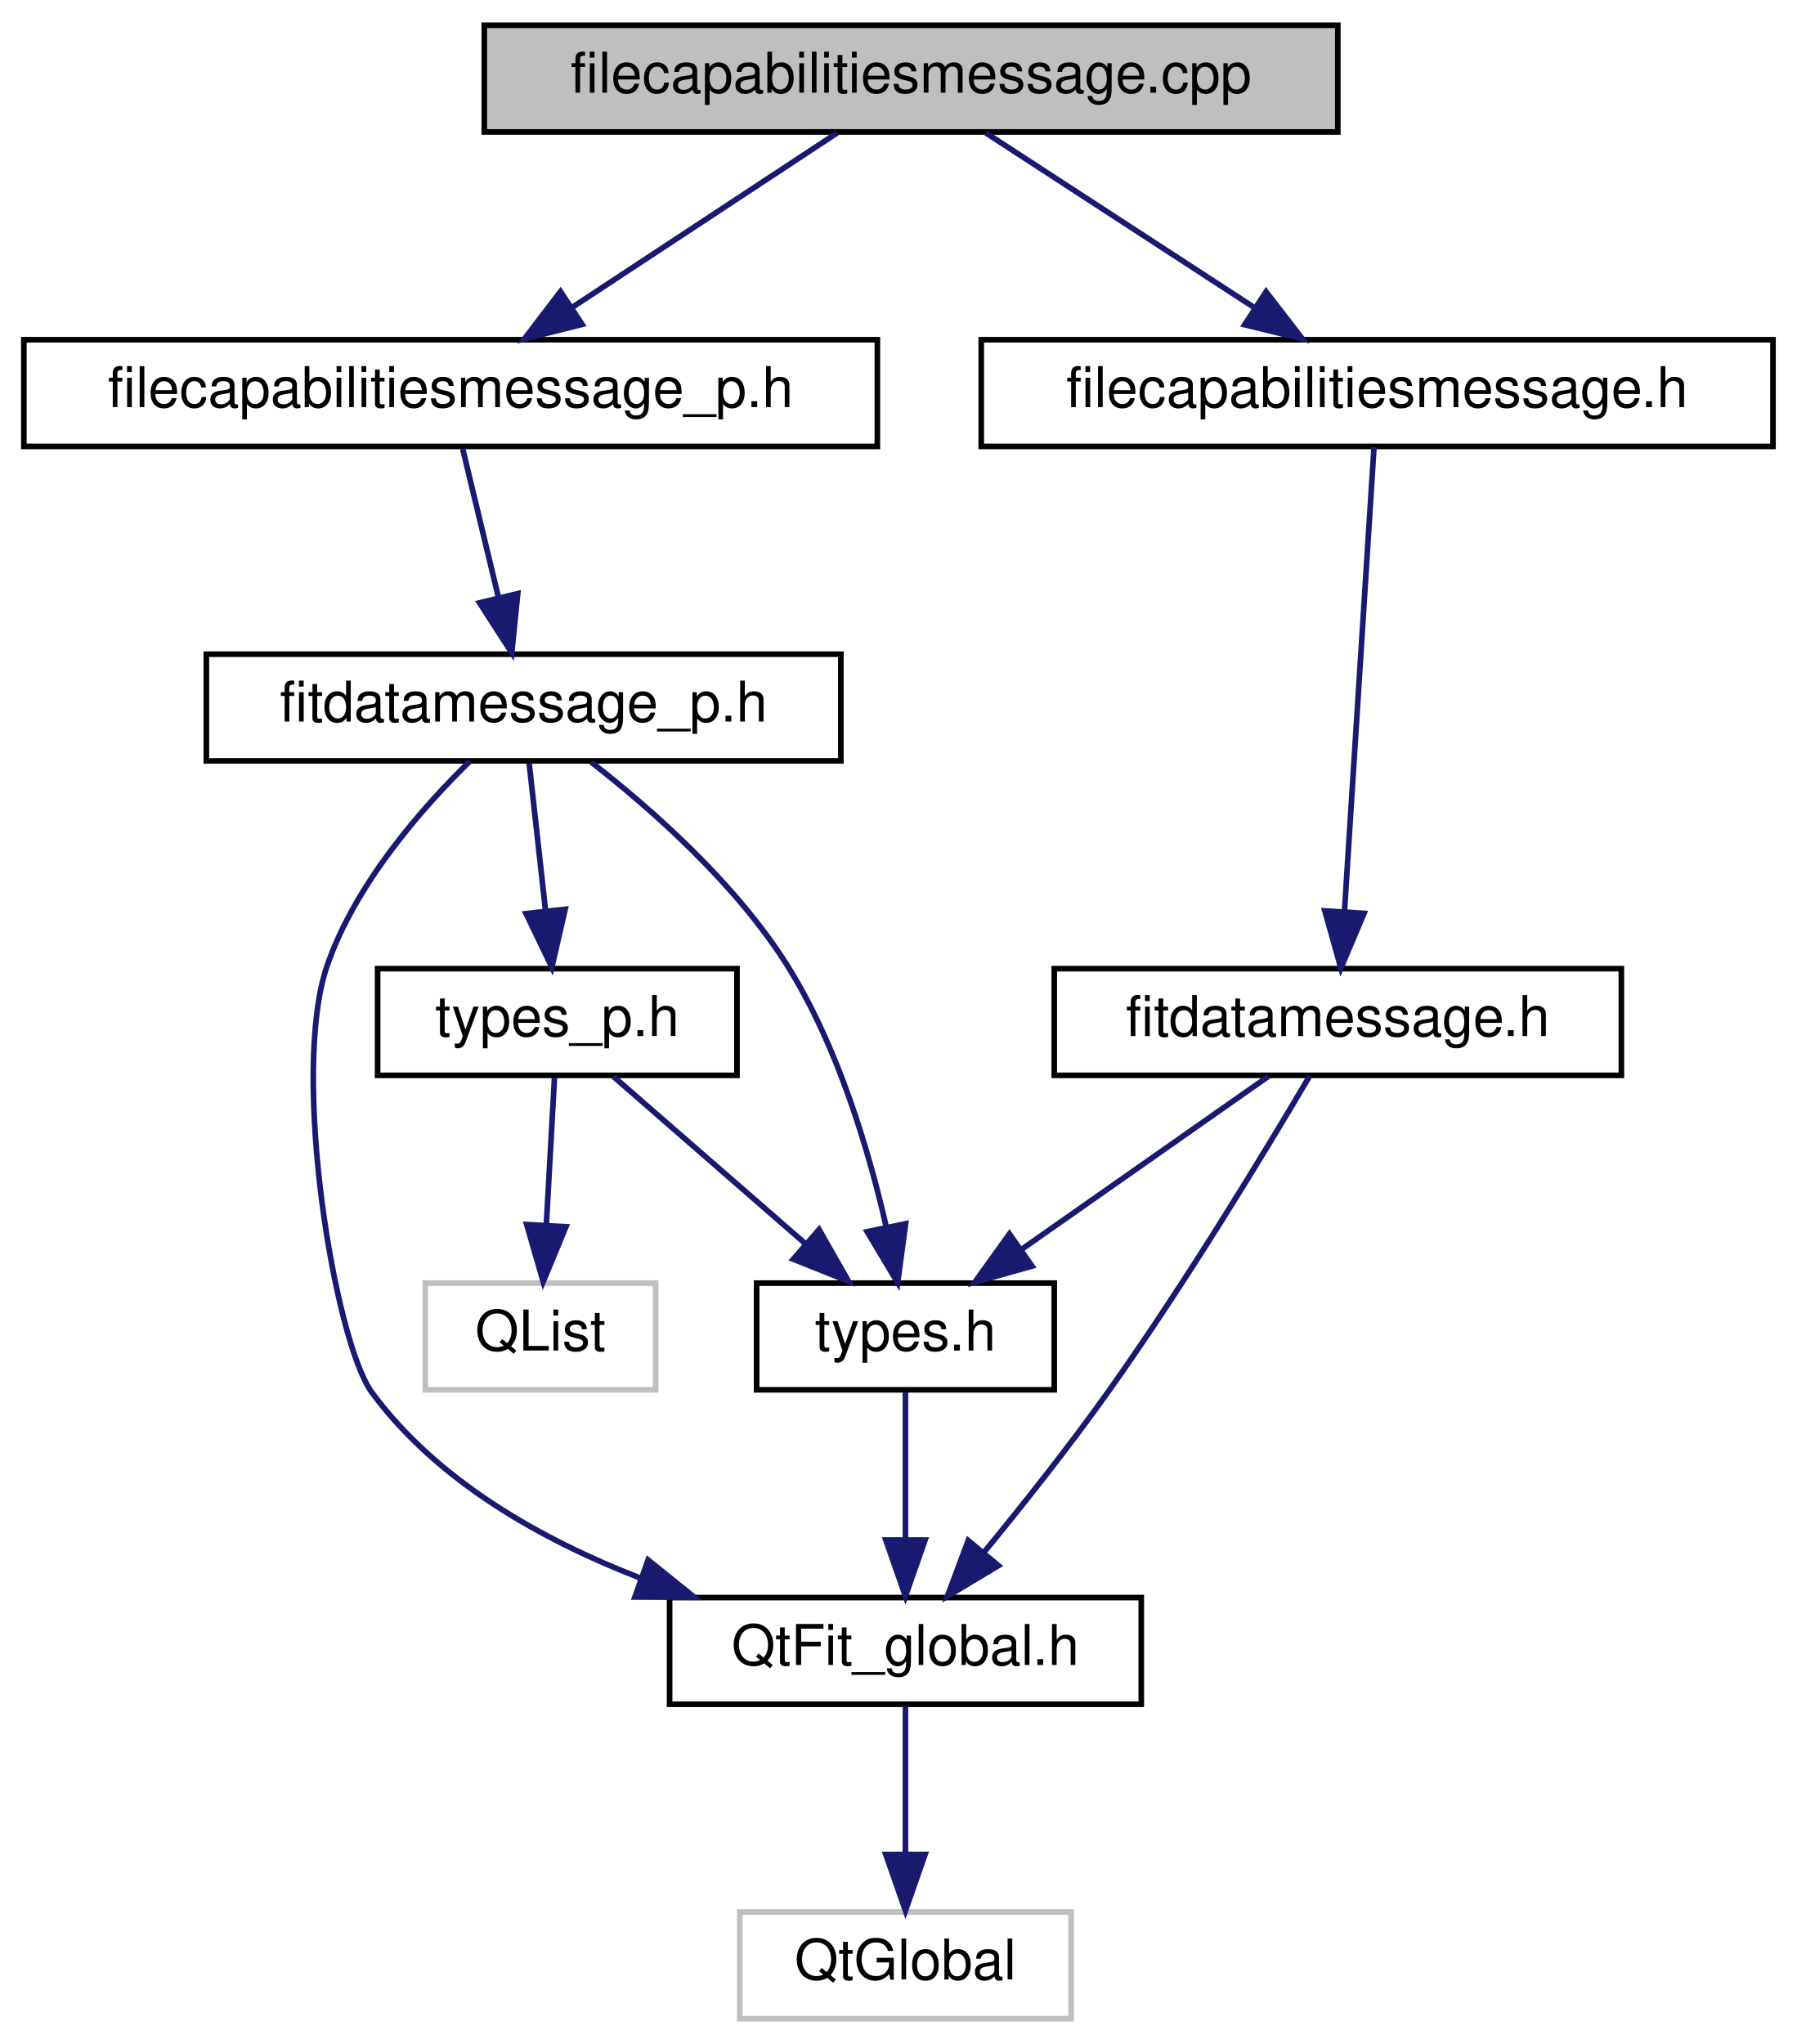
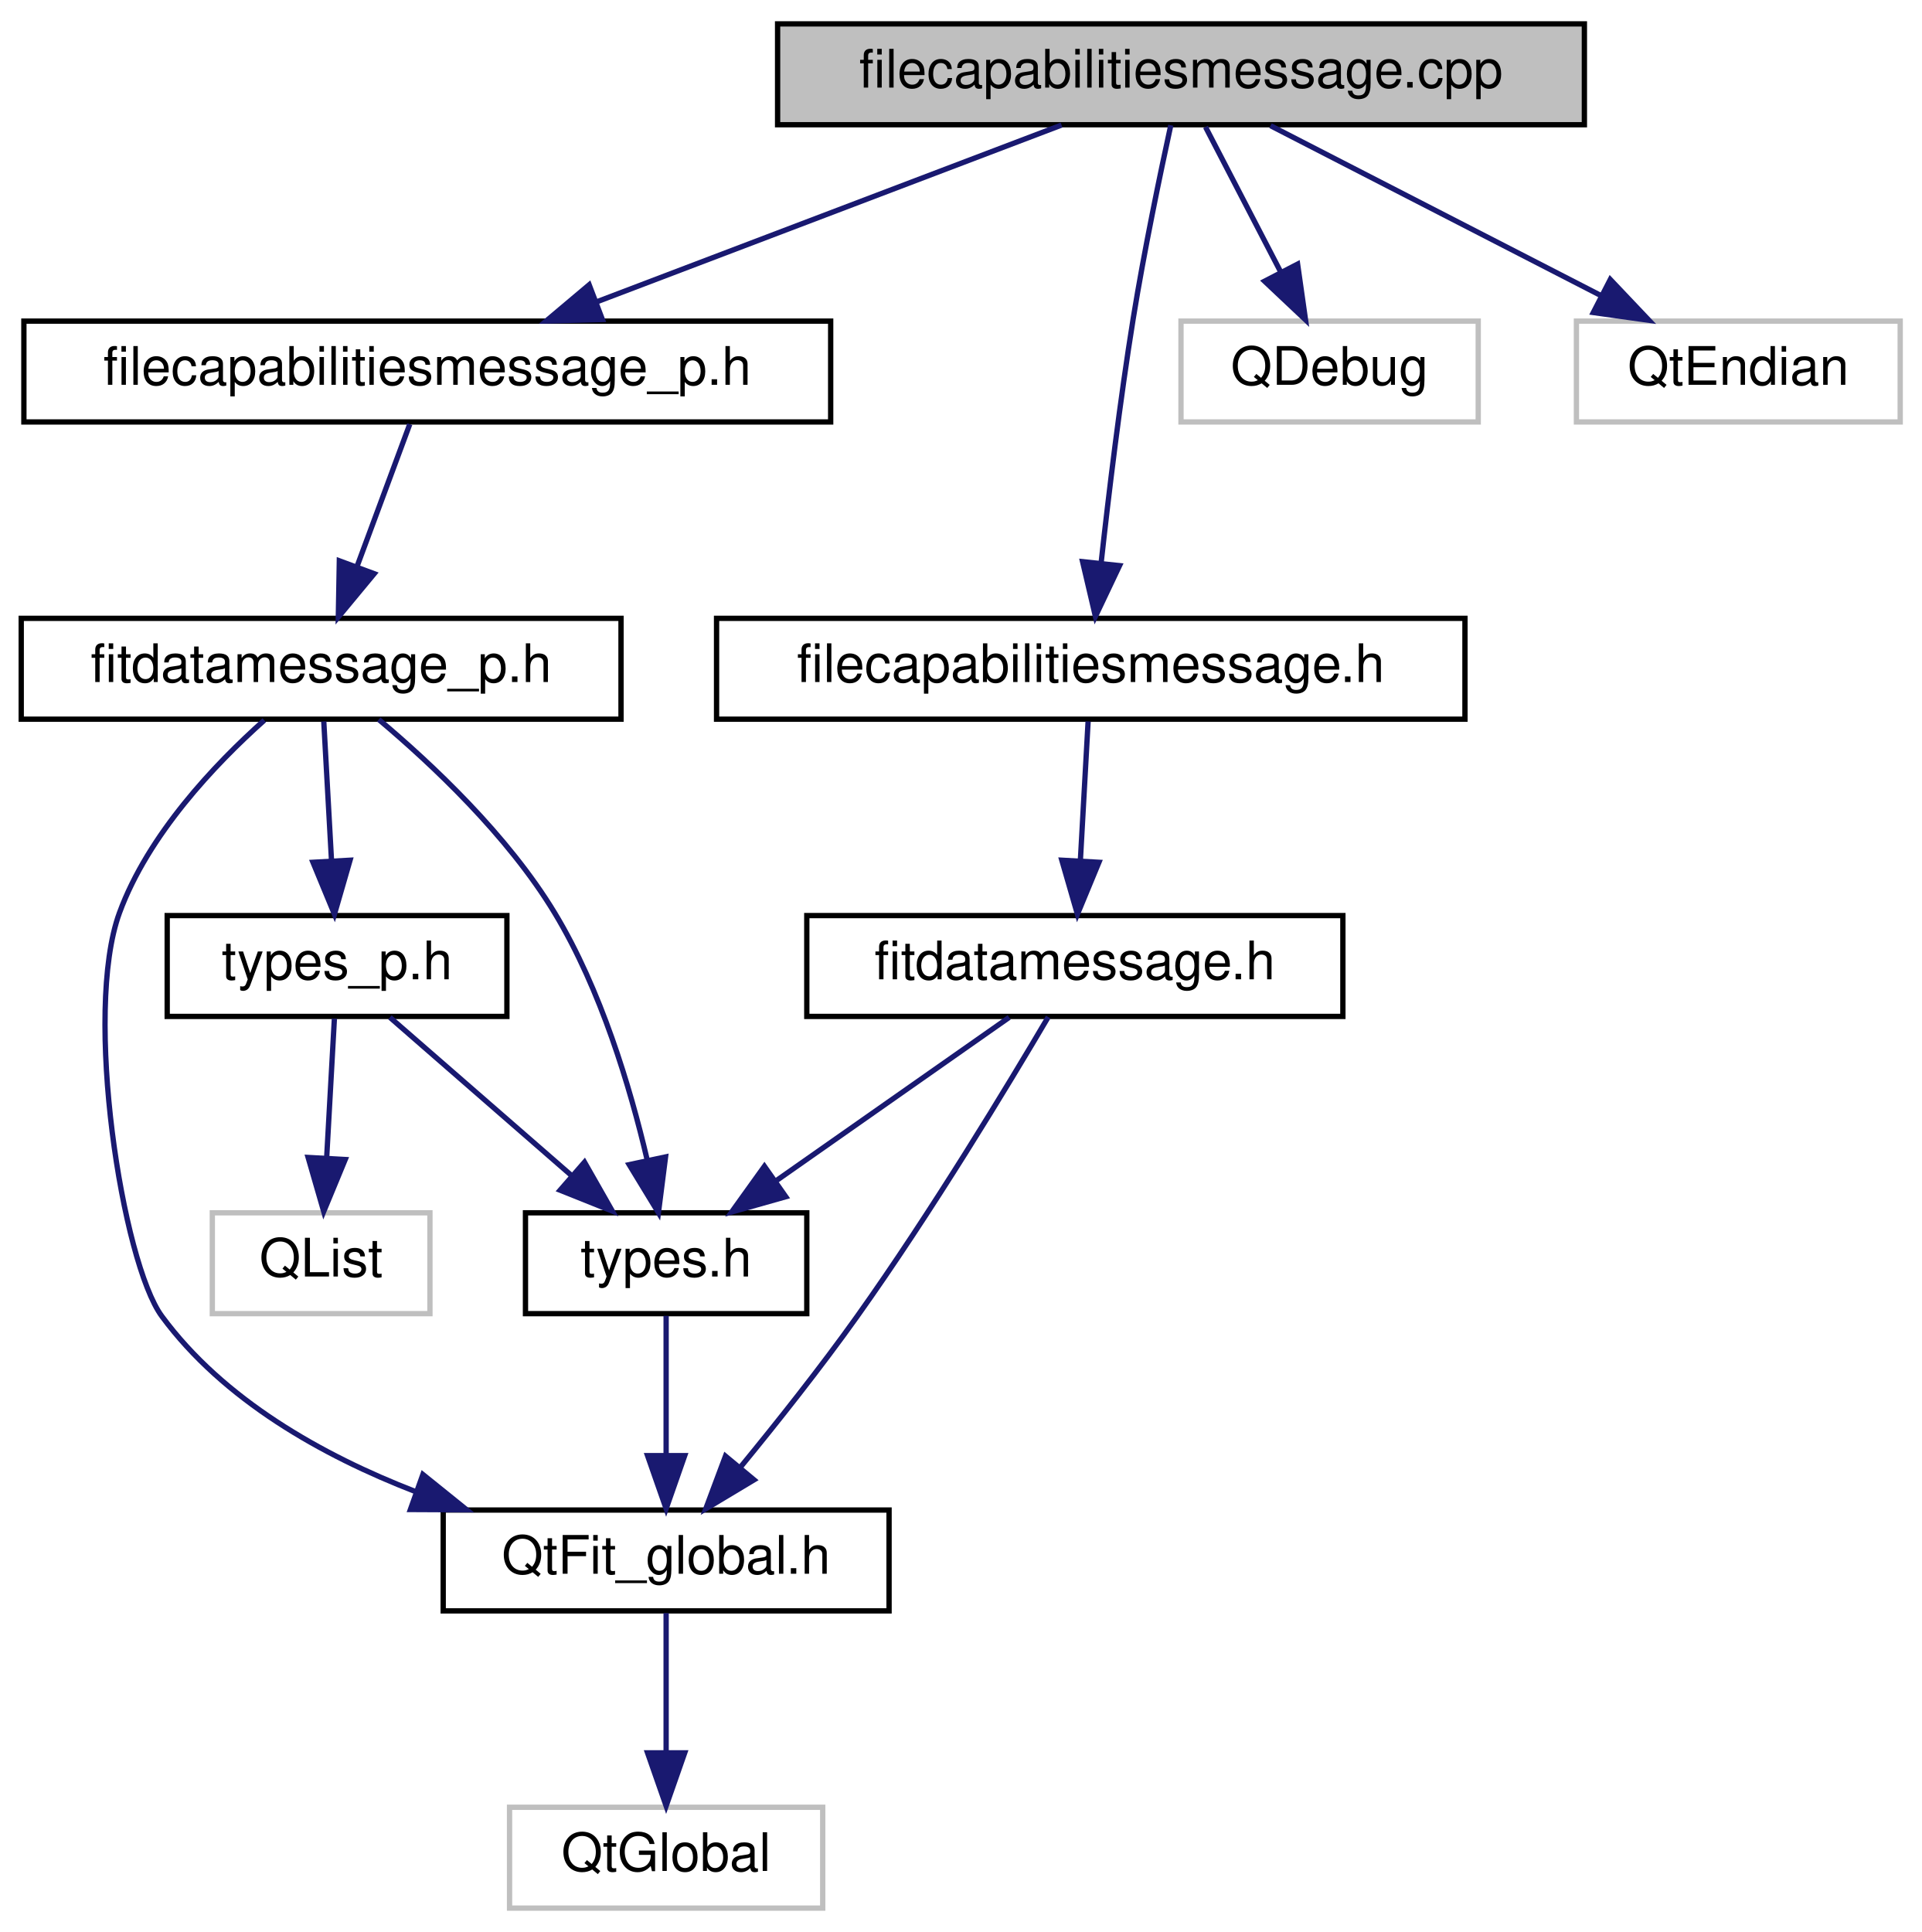
- <svg xmlns="http://www.w3.org/2000/svg" xmlns:xlink="http://www.w3.org/1999/xlink" width="320pt" height="364pt" viewBox="0.00 0.00 319.50 364.00">
+ <svg xmlns="http://www.w3.org/2000/svg" xmlns:xlink="http://www.w3.org/1999/xlink" width="362pt" height="364pt" viewBox="0.00 0.00 362.00 364.00">
  <g id="graph0" class="graph" transform="scale(1 1) rotate(0) translate(4 360)">
    <g id="node1" class="node">
      <g id="a_node1">
        <a xlink:title=" ">
-           <polygon fill="#bfbfbf" stroke="black" points="82,-336.5 82,-355.5 234,-355.5 234,-336.5 82,-336.5" />
-           <text text-anchor="middle" x="158" y="-343.5" font-family="Helvetica,sans-Serif" font-size="10.00">filecapabilitiesmessage.cpp</text>
+           <polygon fill="#bfbfbf" stroke="black" points="142.5,-336.5 142.5,-355.5 294.5,-355.5 294.5,-336.5 142.5,-336.5" />
+           <text text-anchor="middle" x="218.5" y="-343.5" font-family="Helvetica,sans-Serif" font-size="10.00">filecapabilitiesmessage.cpp</text>
        </a>
      </g>
    </g>
    <g id="node2" class="node">
      <g id="a_node2">
        <a xlink:href="filecapabilitiesmessage_8h.html" target="_top" xlink:title=" ">
-           <polygon fill="none" stroke="black" points="170.5,-280.5 170.5,-299.5 311.5,-299.5 311.5,-280.5 170.5,-280.5" />
-           <text text-anchor="middle" x="241" y="-287.5" font-family="Helvetica,sans-Serif" font-size="10.00">filecapabilitiesmessage.h</text>
+           <polygon fill="none" stroke="black" points="131,-224.5 131,-243.5 272,-243.5 272,-224.5 131,-224.5" />
+           <text text-anchor="middle" x="201.5" y="-231.5" font-family="Helvetica,sans-Serif" font-size="10.00">filecapabilitiesmessage.h</text>
        </a>
      </g>
    </g>
    <g id="edge1" class="edge">
-       <path fill="none" stroke="midnightblue" d="M171.34,-336.32C184.16,-327.98 203.78,-315.21 218.94,-305.35" />
-       <polygon fill="midnightblue" stroke="midnightblue" points="221.22,-308.04 227.7,-299.65 217.41,-302.17 221.22,-308.04" />
+       <path fill="none" stroke="midnightblue" d="M216.58,-336.41C214.61,-327.38 211.56,-312.74 209.5,-300 207.01,-284.55 204.88,-266.92 203.45,-253.92" />
+       <polygon fill="midnightblue" stroke="midnightblue" points="206.92,-253.43 202.38,-243.86 199.96,-254.18 206.92,-253.43" />
    </g>
    <g id="node7" class="node">
      <g id="a_node7">
        <a xlink:href="filecapabilitiesmessage__p_8h.html" target="_top" xlink:title=" ">
-           <polygon fill="none" stroke="black" points="0,-280.5 0,-299.5 152,-299.5 152,-280.5 0,-280.5" />
-           <text text-anchor="middle" x="76" y="-287.5" font-family="Helvetica,sans-Serif" font-size="10.00">filecapabilitiesmessage_p.h</text>
+           <polygon fill="none" stroke="black" points="0.5,-280.5 0.5,-299.5 152.5,-299.5 152.5,-280.5 0.5,-280.5" />
+           <text text-anchor="middle" x="76.5" y="-287.5" font-family="Helvetica,sans-Serif" font-size="10.00">filecapabilitiesmessage_p.h</text>
        </a>
      </g>
    </g>
    <g id="edge7" class="edge">
-       <path fill="none" stroke="midnightblue" d="M144.83,-336.32C132.15,-327.98 112.77,-315.21 97.79,-305.35" />
-       <polygon fill="midnightblue" stroke="midnightblue" points="99.42,-302.23 89.14,-299.65 95.57,-308.08 99.42,-302.23" />
+       <path fill="none" stroke="midnightblue" d="M196,-336.44C172.42,-327.48 135.18,-313.31 108.54,-303.18" />
+       <polygon fill="midnightblue" stroke="midnightblue" points="109.49,-299.8 98.9,-299.52 107,-306.34 109.49,-299.8" />
+     </g>
+     <g id="node11" class="node">
+       <g id="a_node11">
+         <a xlink:title=" ">
+           <polygon fill="none" stroke="#bfbfbf" points="218.5,-280.5 218.5,-299.5 274.5,-299.5 274.5,-280.5 218.5,-280.5" />
+           <text text-anchor="middle" x="246.5" y="-287.5" font-family="Helvetica,sans-Serif" font-size="10.00">QDebug</text>
+         </a>
+       </g>
+     </g>
+     <g id="edge14" class="edge">
+       <path fill="none" stroke="midnightblue" d="M223.12,-336.08C226.96,-328.69 232.52,-317.95 237.26,-308.81" />
+       <polygon fill="midnightblue" stroke="midnightblue" points="240.47,-310.24 241.96,-299.75 234.25,-307.02 240.47,-310.24" />
+     </g>
+     <g id="node12" class="node">
+       <g id="a_node12">
+         <a xlink:title=" ">
+           <polygon fill="none" stroke="#bfbfbf" points="293,-280.5 293,-299.5 354,-299.5 354,-280.5 293,-280.5" />
+           <text text-anchor="middle" x="323.5" y="-287.5" font-family="Helvetica,sans-Serif" font-size="10.00">QtEndian</text>
+         </a>
+       </g>
+     </g>
+     <g id="edge15" class="edge">
+       <path fill="none" stroke="midnightblue" d="M235.37,-336.32C252.21,-327.66 278.31,-314.24 297.74,-304.25" />
+       <polygon fill="midnightblue" stroke="midnightblue" points="299.38,-307.34 306.67,-299.65 296.18,-301.12 299.38,-307.34" />
    </g>
    <g id="node3" class="node">
      <g id="a_node3">
        <a xlink:href="fitdatamessage_8h.html" target="_top" xlink:title=" ">
-           <polygon fill="none" stroke="black" points="183.5,-168.5 183.5,-187.5 284.5,-187.5 284.5,-168.5 183.5,-168.5" />
-           <text text-anchor="middle" x="234" y="-175.5" font-family="Helvetica,sans-Serif" font-size="10.00">fitdatamessage.h</text>
+           <polygon fill="none" stroke="black" points="148,-168.5 148,-187.5 249,-187.5 249,-168.5 148,-168.5" />
+           <text text-anchor="middle" x="198.5" y="-175.5" font-family="Helvetica,sans-Serif" font-size="10.00">fitdatamessage.h</text>
        </a>
      </g>
    </g>
    <g id="edge2" class="edge">
-       <path fill="none" stroke="midnightblue" d="M240.45,-280.37C239.32,-262.62 236.72,-221.67 235.18,-197.6" />
-       <polygon fill="midnightblue" stroke="midnightblue" points="238.67,-197.35 234.55,-187.59 231.69,-197.79 238.67,-197.35" />
+       <path fill="none" stroke="midnightblue" d="M201,-224.08C200.61,-217.01 200.05,-206.86 199.55,-197.99" />
+       <polygon fill="midnightblue" stroke="midnightblue" points="203.04,-197.54 198.99,-187.75 196.05,-197.93 203.04,-197.54" />
    </g>
    <g id="node4" class="node">
      <g id="a_node4">
        <a xlink:href="QtFit__global_8h.html" target="_top" xlink:title=" ">
-           <polygon fill="none" stroke="black" points="115,-56.5 115,-75.5 199,-75.5 199,-56.5 115,-56.5" />
-           <text text-anchor="middle" x="157" y="-63.5" font-family="Helvetica,sans-Serif" font-size="10.00">QtFit_global.h</text>
+           <polygon fill="none" stroke="black" points="79.5,-56.5 79.5,-75.5 163.5,-75.5 163.5,-56.5 79.5,-56.5" />
+           <text text-anchor="middle" x="121.5" y="-63.5" font-family="Helvetica,sans-Serif" font-size="10.00">QtFit_global.h</text>
        </a>
      </g>
    </g>
    <g id="edge3" class="edge">
-       <path fill="none" stroke="midnightblue" d="M228.99,-168.39C221.54,-155.75 206.93,-131.56 193,-112 186.11,-102.32 177.86,-91.94 171.01,-83.59" />
-       <polygon fill="midnightblue" stroke="midnightblue" points="173.56,-81.19 164.47,-75.74 168.18,-85.66 173.56,-81.19" />
+       <path fill="none" stroke="midnightblue" d="M193.49,-168.39C186.04,-155.75 171.43,-131.56 157.5,-112 150.61,-102.32 142.36,-91.94 135.51,-83.59" />
+       <polygon fill="midnightblue" stroke="midnightblue" points="138.06,-81.19 128.97,-75.74 132.68,-85.66 138.06,-81.19" />
    </g>
    <g id="node6" class="node">
      <g id="a_node6">
        <a xlink:href="types_8h.html" target="_top" xlink:title="Types defined by the ANT+ FIT SDK.">
-           <polygon fill="none" stroke="black" points="130.5,-112.5 130.5,-131.5 183.5,-131.5 183.5,-112.5 130.5,-112.5" />
-           <text text-anchor="middle" x="157" y="-119.5" font-family="Helvetica,sans-Serif" font-size="10.00">types.h</text>
+           <polygon fill="none" stroke="black" points="95,-112.5 95,-131.5 148,-131.5 148,-112.5 95,-112.5" />
+           <text text-anchor="middle" x="121.5" y="-119.5" font-family="Helvetica,sans-Serif" font-size="10.00">types.h</text>
        </a>
      </g>
    </g>
    <g id="edge5" class="edge">
-       <path fill="none" stroke="midnightblue" d="M221.63,-168.32C209.84,-160.06 191.87,-147.45 177.86,-137.63" />
-       <polygon fill="midnightblue" stroke="midnightblue" points="179.54,-134.53 169.34,-131.65 175.52,-140.26 179.54,-134.53" />
+       <path fill="none" stroke="midnightblue" d="M186.13,-168.32C174.34,-160.06 156.37,-147.45 142.36,-137.63" />
+       <polygon fill="midnightblue" stroke="midnightblue" points="144.04,-134.53 133.84,-131.65 140.02,-140.26 144.04,-134.53" />
    </g>
    <g id="node5" class="node">
      <g id="a_node5">
        <a xlink:title=" ">
-           <polygon fill="none" stroke="#bfbfbf" points="127.5,-0.5 127.5,-19.5 186.5,-19.5 186.5,-0.5 127.5,-0.5" />
-           <text text-anchor="middle" x="157" y="-7.5" font-family="Helvetica,sans-Serif" font-size="10.00">QtGlobal</text>
+           <polygon fill="none" stroke="#bfbfbf" points="92,-0.5 92,-19.5 151,-19.5 151,-0.5 92,-0.5" />
+           <text text-anchor="middle" x="121.5" y="-7.5" font-family="Helvetica,sans-Serif" font-size="10.00">QtGlobal</text>
        </a>
      </g>
    </g>
    <g id="edge4" class="edge">
-       <path fill="none" stroke="midnightblue" d="M157,-56.08C157,-49.01 157,-38.86 157,-29.99" />
-       <polygon fill="midnightblue" stroke="midnightblue" points="160.5,-29.75 157,-19.75 153.5,-29.75 160.5,-29.75" />
+       <path fill="none" stroke="midnightblue" d="M121.5,-56.08C121.5,-49.01 121.5,-38.86 121.5,-29.99" />
+       <polygon fill="midnightblue" stroke="midnightblue" points="125,-29.75 121.5,-19.75 118,-29.75 125,-29.75" />
    </g>
    <g id="edge6" class="edge">
-       <path fill="none" stroke="midnightblue" d="M157,-112.08C157,-105.01 157,-94.86 157,-85.99" />
-       <polygon fill="midnightblue" stroke="midnightblue" points="160.5,-85.75 157,-75.75 153.5,-85.75 160.5,-85.75" />
+       <path fill="none" stroke="midnightblue" d="M121.5,-112.08C121.5,-105.01 121.5,-94.86 121.5,-85.99" />
+       <polygon fill="midnightblue" stroke="midnightblue" points="125,-85.75 121.5,-75.75 118,-85.75 125,-85.75" />
    </g>
    <g id="node8" class="node">
      <g id="a_node8">
        <a xlink:href="fitdatamessage__p_8h.html" target="_top" xlink:title=" ">
-           <polygon fill="none" stroke="black" points="32.5,-224.5 32.5,-243.5 145.5,-243.5 145.5,-224.5 32.5,-224.5" />
-           <text text-anchor="middle" x="89" y="-231.5" font-family="Helvetica,sans-Serif" font-size="10.00">fitdatamessage_p.h</text>
+           <polygon fill="none" stroke="black" points="0,-224.5 0,-243.5 113,-243.5 113,-224.5 0,-224.5" />
+           <text text-anchor="middle" x="56.5" y="-231.5" font-family="Helvetica,sans-Serif" font-size="10.00">fitdatamessage_p.h</text>
        </a>
      </g>
    </g>
    <g id="edge8" class="edge">
-       <path fill="none" stroke="midnightblue" d="M78.15,-280.08C79.87,-272.93 82.35,-262.64 84.5,-253.69" />
-       <polygon fill="midnightblue" stroke="midnightblue" points="87.96,-254.29 86.89,-243.75 81.15,-252.65 87.96,-254.29" />
+       <path fill="none" stroke="midnightblue" d="M73.2,-280.08C70.52,-272.85 66.65,-262.41 63.31,-253.4" />
+       <polygon fill="midnightblue" stroke="midnightblue" points="66.5,-251.91 59.74,-243.75 59.93,-254.34 66.5,-251.91" />
    </g>
    <g id="edge9" class="edge">
-       <path fill="none" stroke="midnightblue" d="M79.44,-224.45C70.91,-216.12 59.01,-202.6 54,-188 47.44,-168.88 55.37,-120.99 62,-112 73.6,-96.26 92.14,-85.81 109.77,-78.98" />
-       <polygon fill="midnightblue" stroke="midnightblue" points="111.17,-82.2 119.42,-75.55 108.82,-75.6 111.17,-82.2" />
+       <path fill="none" stroke="midnightblue" d="M45.79,-224.3C36.56,-216.07 23.91,-202.79 18.5,-188 11.65,-169.27 19.05,-122.1 26.5,-112 38.1,-96.26 56.64,-85.81 74.27,-78.98" />
+       <polygon fill="midnightblue" stroke="midnightblue" points="75.67,-82.2 83.92,-75.55 73.32,-75.6 75.67,-82.2" />
    </g>
    <g id="edge10" class="edge">
-       <path fill="none" stroke="midnightblue" d="M101.04,-224.28C111.63,-216.03 126.76,-202.74 136,-188 144.95,-173.71 150.44,-155.24 153.55,-141.65" />
-       <polygon fill="midnightblue" stroke="midnightblue" points="157.03,-142.07 155.62,-131.57 150.18,-140.66 157.03,-142.07" />
+       <path fill="none" stroke="midnightblue" d="M67.36,-224.44C77.28,-216.11 91.69,-202.59 100.5,-188 109.22,-173.57 114.73,-155.11 117.91,-141.56" />
+       <polygon fill="midnightblue" stroke="midnightblue" points="121.39,-142.03 120.05,-131.52 114.54,-140.57 121.39,-142.03" />
    </g>
    <g id="node9" class="node">
      <g id="a_node9">
        <a xlink:href="types__p_8h.html" target="_top" xlink:title=" ">
-           <polygon fill="none" stroke="black" points="63,-168.5 63,-187.5 127,-187.5 127,-168.5 63,-168.5" />
-           <text text-anchor="middle" x="95" y="-175.5" font-family="Helvetica,sans-Serif" font-size="10.00">types_p.h</text>
+           <polygon fill="none" stroke="black" points="27.5,-168.5 27.5,-187.5 91.5,-187.5 91.5,-168.5 27.5,-168.5" />
+           <text text-anchor="middle" x="59.5" y="-175.5" font-family="Helvetica,sans-Serif" font-size="10.00">types_p.h</text>
        </a>
      </g>
    </g>
    <g id="edge11" class="edge">
-       <path fill="none" stroke="midnightblue" d="M89.99,-224.08C90.79,-216.93 91.93,-206.64 92.92,-197.69" />
-       <polygon fill="midnightblue" stroke="midnightblue" points="96.4,-198.08 94.03,-187.75 89.44,-197.3 96.4,-198.08" />
+       <path fill="none" stroke="midnightblue" d="M57,-224.08C57.39,-217.01 57.95,-206.86 58.45,-197.99" />
+       <polygon fill="midnightblue" stroke="midnightblue" points="61.95,-197.93 59.01,-187.75 54.96,-197.54 61.95,-197.93" />
    </g>
    <g id="edge12" class="edge">
-       <path fill="none" stroke="midnightblue" d="M104.96,-168.32C114.13,-160.34 127.94,-148.31 139.03,-138.65" />
-       <polygon fill="midnightblue" stroke="midnightblue" points="141.62,-141.04 146.86,-131.83 137.02,-135.76 141.62,-141.04" />
+       <path fill="none" stroke="midnightblue" d="M69.46,-168.32C78.63,-160.34 92.44,-148.31 103.53,-138.65" />
+       <polygon fill="midnightblue" stroke="midnightblue" points="106.12,-141.04 111.36,-131.83 101.52,-135.76 106.12,-141.04" />
    </g>
    <g id="node10" class="node">
      <g id="a_node10">
        <a xlink:title=" ">
-           <polygon fill="none" stroke="#bfbfbf" points="71.5,-112.5 71.5,-131.5 112.5,-131.5 112.5,-112.5 71.5,-112.5" />
-           <text text-anchor="middle" x="92" y="-119.5" font-family="Helvetica,sans-Serif" font-size="10.00">QList</text>
+           <polygon fill="none" stroke="#bfbfbf" points="36,-112.5 36,-131.5 77,-131.5 77,-112.5 36,-112.5" />
+           <text text-anchor="middle" x="56.5" y="-119.5" font-family="Helvetica,sans-Serif" font-size="10.00">QList</text>
        </a>
      </g>
    </g>
    <g id="edge13" class="edge">
-       <path fill="none" stroke="midnightblue" d="M94.5,-168.08C94.11,-161.01 93.55,-150.86 93.05,-141.99" />
-       <polygon fill="midnightblue" stroke="midnightblue" points="96.54,-141.54 92.49,-131.75 89.55,-141.93 96.54,-141.54" />
+       <path fill="none" stroke="midnightblue" d="M59,-168.08C58.61,-161.01 58.05,-150.86 57.55,-141.99" />
+       <polygon fill="midnightblue" stroke="midnightblue" points="61.04,-141.54 56.99,-131.75 54.05,-141.93 61.04,-141.54" />
    </g>
  </g>
</svg>
